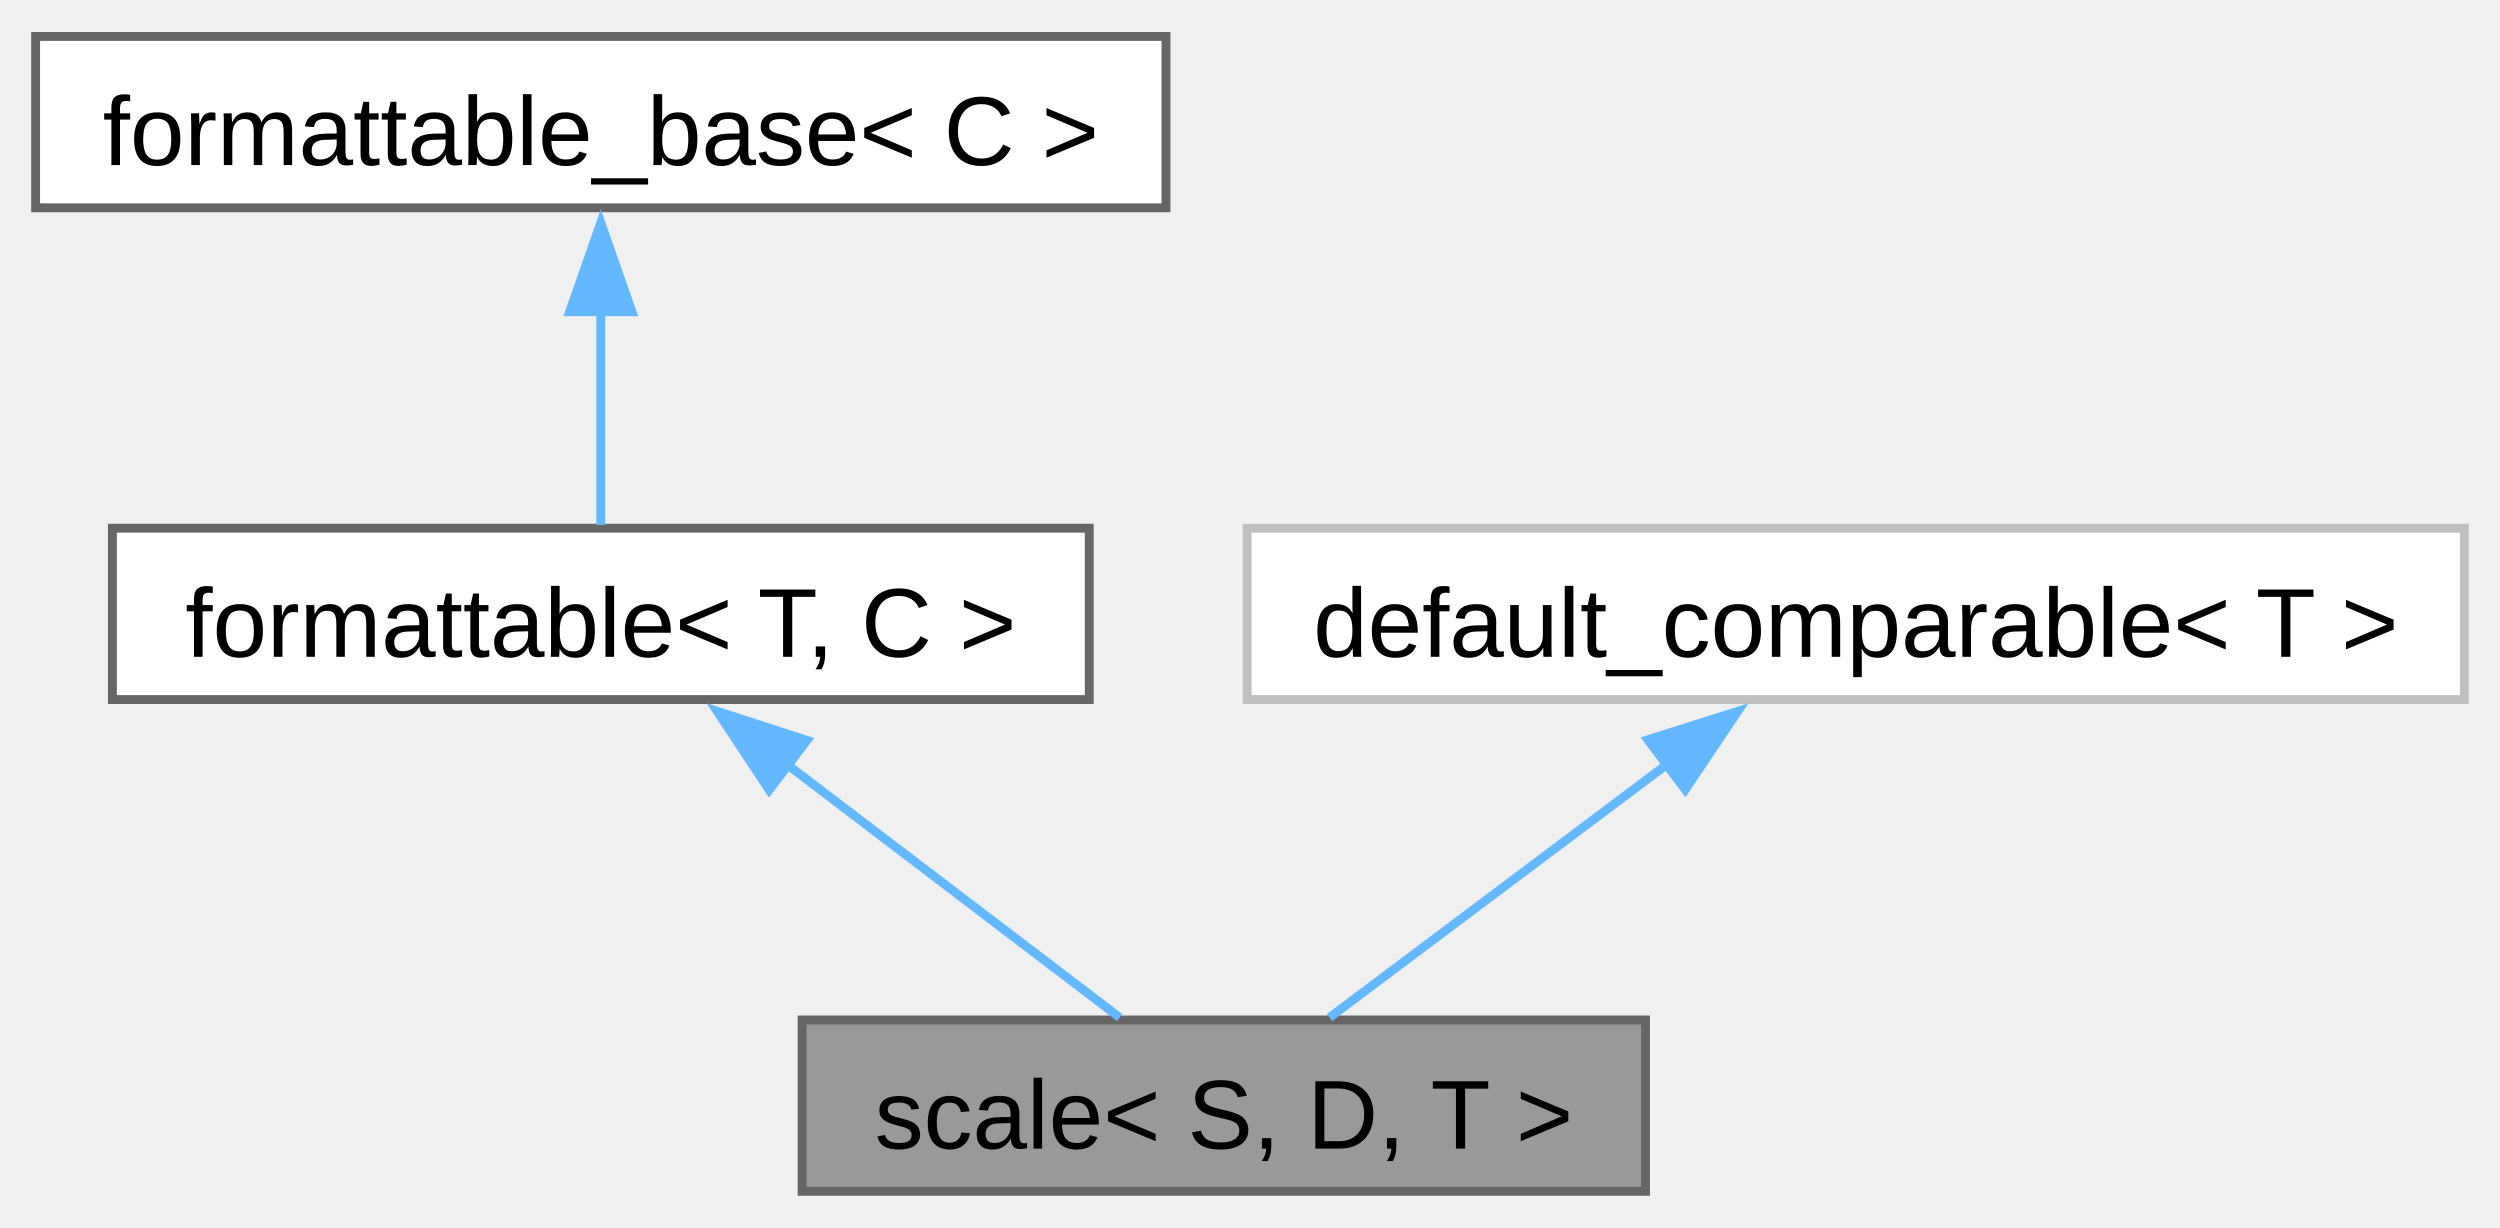
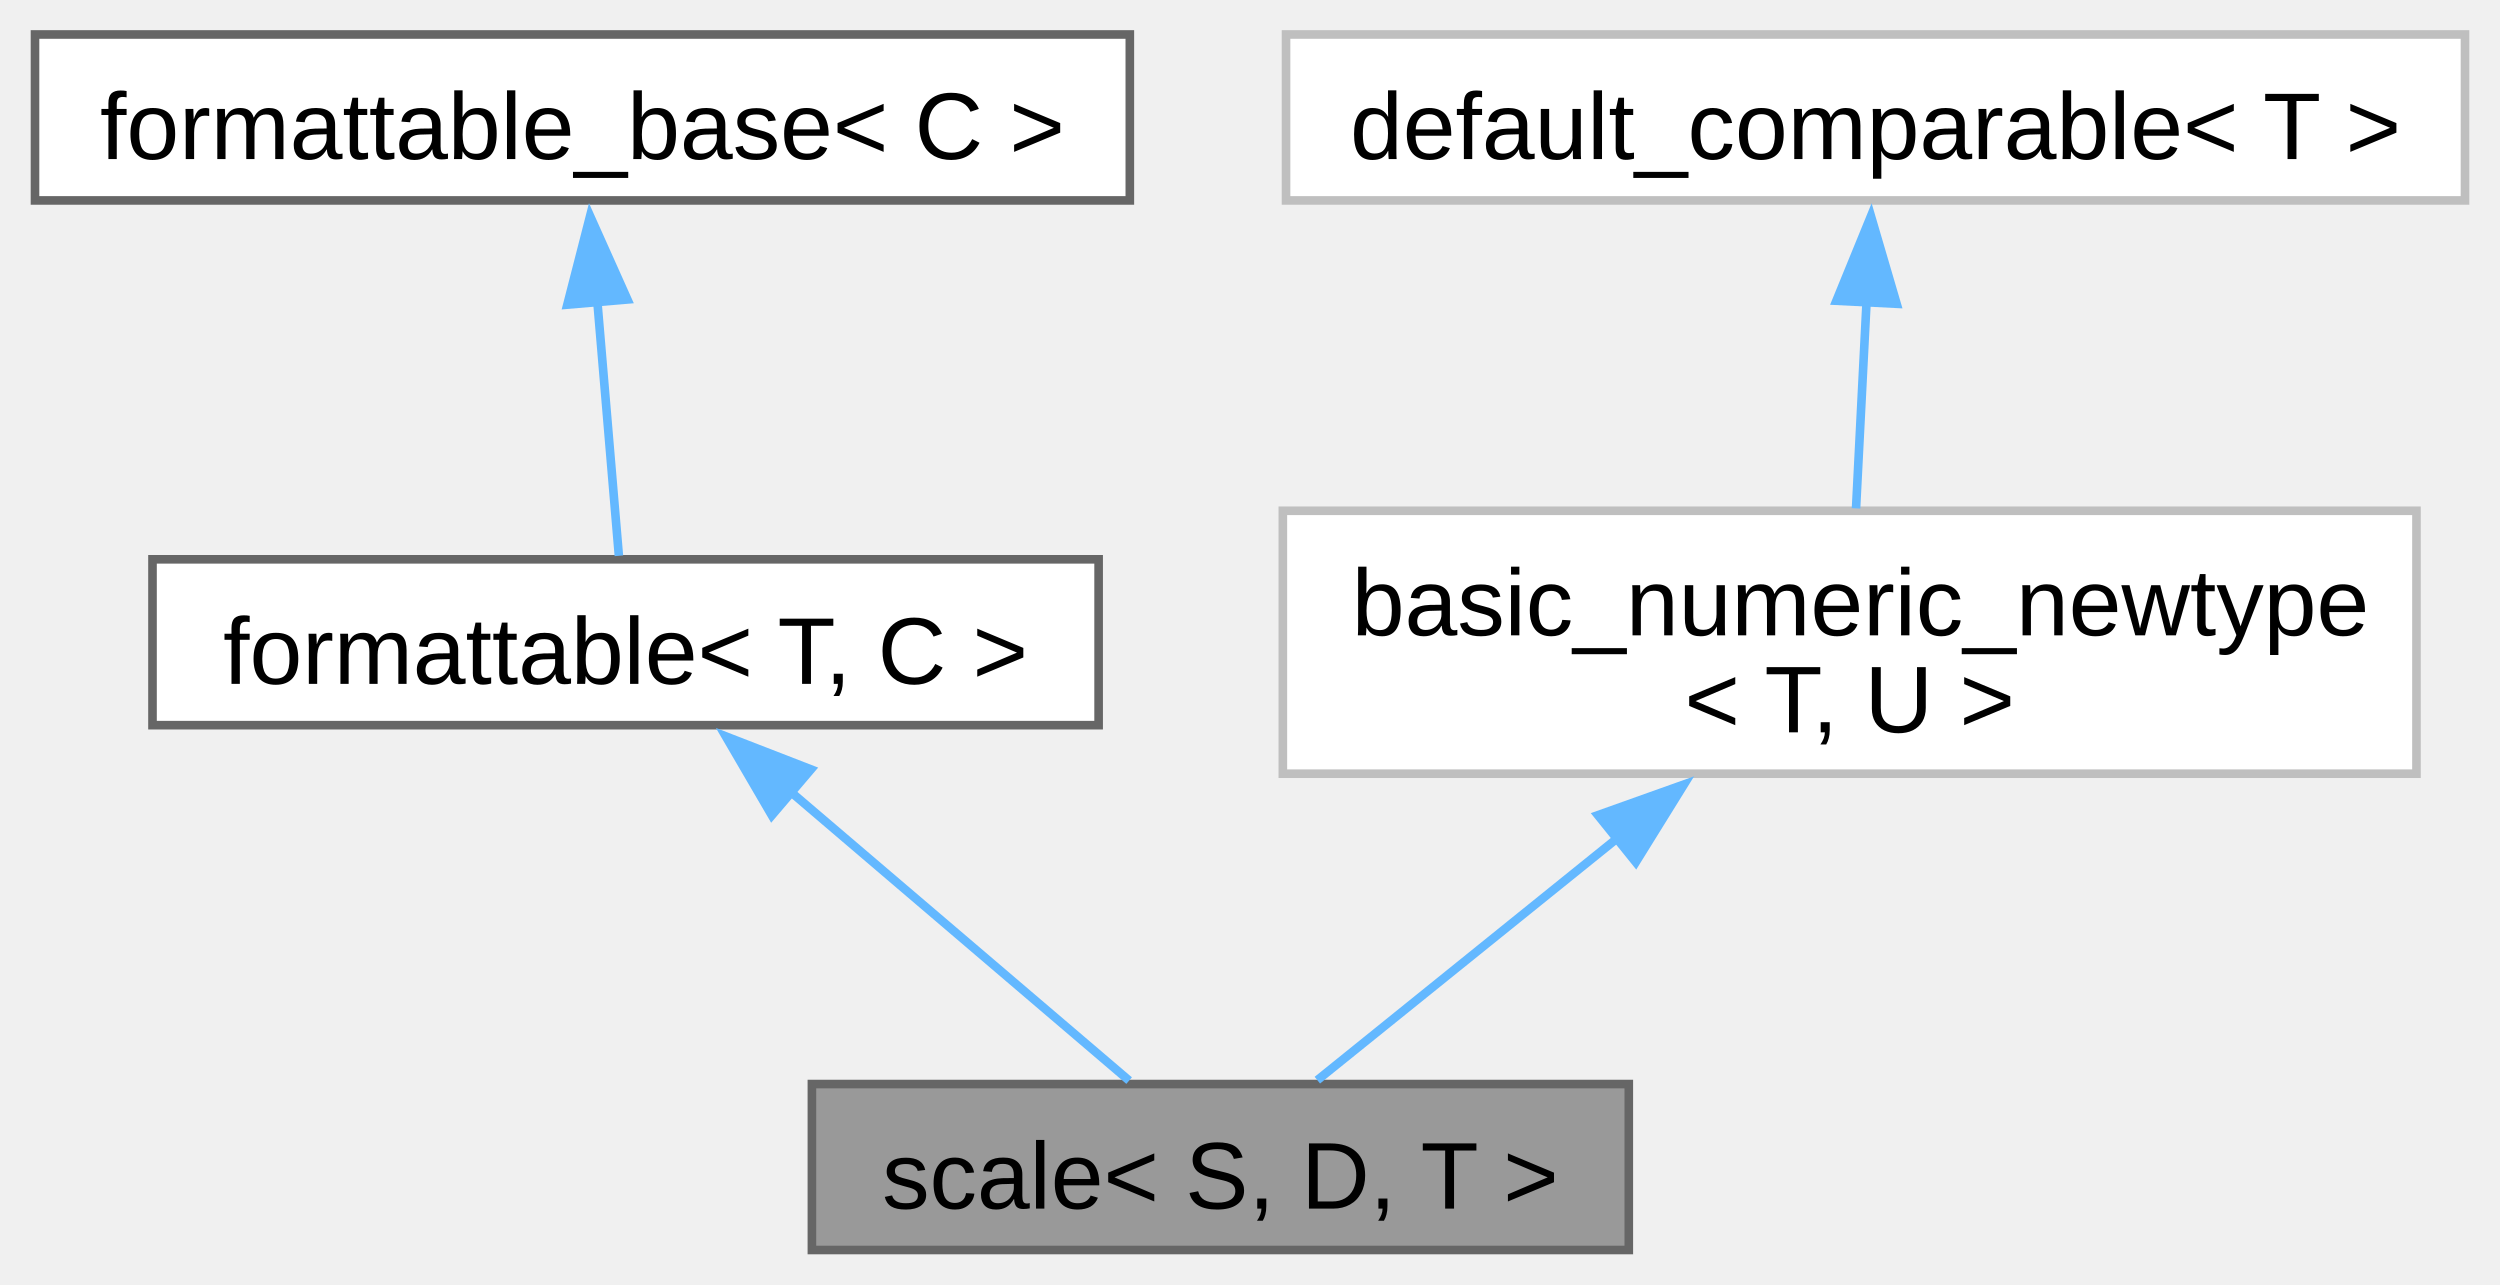
- <svg xmlns="http://www.w3.org/2000/svg" xmlns:xlink="http://www.w3.org/1999/xlink" width="281pt" height="138pt" viewBox="0.00 0.00 280.88 137.75">
-   <g id="graph0" class="graph" transform="scale(1 1) rotate(0) translate(4 133.75)">
+ <svg xmlns="http://www.w3.org/2000/svg" xmlns:xlink="http://www.w3.org/1999/xlink" width="290pt" height="149pt" viewBox="0.00 0.00 289.88 149.00">
+   <g id="graph0" class="graph" transform="scale(1 1) rotate(0) translate(4 145)">
    <g id="Node000001" class="node">
      <g id="a_Node000001">
        <a xlink:title="A scaling factor between two different units of measurement.">
-           <polygon fill="#999999" stroke="#666666" points="180.88,-19.25 86.12,-19.25 86.12,0 180.88,0 180.88,-19.25" />
-           <text text-anchor="middle" x="133.5" y="-4.8" font-family="Arial" font-size="11.00">scale&lt; S, D, T &gt;</text>
+           <polygon fill="#999999" stroke="#666666" points="184.88,-19.25 90.12,-19.25 90.12,0 184.88,0 184.88,-19.25" />
+           <text text-anchor="middle" x="137.5" y="-4.8" font-family="Arial" font-size="11.00">scale&lt; S, D, T &gt;</text>
        </a>
      </g>
    </g>
    <g id="Node000002" class="node">
      <g id="a_Node000002">
        <a xlink:href="../../db/d59/structfloppy_1_1traits_1_1formattable.html" target="_top" xlink:title="Allows type to be converted to string and printed via standard streams or fmt.">
-           <polygon fill="white" stroke="#666666" points="118.38,-74.5 8.63,-74.5 8.63,-55.25 118.38,-55.25 118.38,-74.5" />
-           <text text-anchor="middle" x="63.5" y="-60.05" font-family="Arial" font-size="11.00">formattable&lt; T, C &gt;</text>
+           <polygon fill="white" stroke="#666666" points="123.38,-80.12 13.63,-80.12 13.63,-60.88 123.38,-60.88 123.38,-80.12" />
+           <text text-anchor="middle" x="68.5" y="-65.67" font-family="Arial" font-size="11.00">formattable&lt; T, C &gt;</text>
        </a>
      </g>
    </g>
    <g id="edge1_Node000001_Node000002" class="edge">
      <g id="a_edge1_Node000001_Node000002">
        <a xlink:title=" ">
-           <path fill="none" stroke="#63b8ff" d="M84.45,-47.94C96.67,-38.64 111.64,-27.26 121.8,-19.52" />
-           <polygon fill="#63b8ff" stroke="#63b8ff" points="82.42,-45.09 76.58,-53.93 86.66,-50.66 82.42,-45.09" />
+           <path fill="none" stroke="#63b8ff" d="M87.47,-53.31C100.19,-42.46 116.45,-28.59 126.92,-19.65" />
+           <polygon fill="#63b8ff" stroke="#63b8ff" points="85.47,-50.42 80.13,-59.58 90.01,-55.75 85.47,-50.42" />
        </a>
      </g>
    </g>
    <g id="Node000003" class="node">
      <g id="a_Node000003">
        <a xlink:href="../../d5/d4f/structfloppy_1_1traits_1_1detail_1_1formattable__base.html" target="_top" xlink:title="Interface, providing to_string method.">
-           <polygon fill="white" stroke="#666666" points="127,-129.75 0,-129.75 0,-110.5 127,-110.5 127,-129.75" />
-           <text text-anchor="middle" x="63.5" y="-115.3" font-family="Arial" font-size="11.00">formattable_base&lt; C &gt;</text>
+           <polygon fill="white" stroke="#666666" points="127,-141 0,-141 0,-121.75 127,-121.75 127,-141" />
+           <text text-anchor="middle" x="63.5" y="-126.55" font-family="Arial" font-size="11.00">formattable_base&lt; C &gt;</text>
        </a>
      </g>
    </g>
    <g id="edge2_Node000002_Node000003" class="edge">
      <g id="a_edge2_Node000002_Node000003">
        <a xlink:title=" ">
-           <path fill="none" stroke="#63b8ff" d="M63.5,-98.88C63.5,-90.59 63.5,-81.42 63.5,-74.86" />
-           <polygon fill="#63b8ff" stroke="#63b8ff" points="60,-98.82 63.5,-108.82 67,-98.82 60,-98.82" />
+           <path fill="none" stroke="#63b8ff" d="M65.21,-110.28C66.06,-100.17 67.06,-88.42 67.73,-80.53" />
+           <polygon fill="#63b8ff" stroke="#63b8ff" points="61.75,-109.66 64.39,-119.93 68.72,-110.26 61.75,-109.66" />
        </a>
      </g>
    </g>
    <g id="Node000004" class="node">
      <g id="a_Node000004">
-         <a xlink:href="../../d0/d3b/structfloppy_1_1math_1_1detail_1_1default__comparable.html" target="_top" xlink:title=" ">
-           <polygon fill="white" stroke="#bfbfbf" points="272.88,-74.5 136.12,-74.5 136.12,-55.25 272.88,-55.25 272.88,-74.5" />
-           <text text-anchor="middle" x="204.5" y="-60.05" font-family="Arial" font-size="11.00">default_comparable&lt; T &gt;</text>
+         <a xlink:href="../../d8/d03/structfloppy_1_1math_1_1detail_1_1basic__numeric__newtype.html" target="_top" xlink:title=" ">
+           <polygon fill="white" stroke="#bfbfbf" points="276.25,-85.75 144.75,-85.75 144.75,-55.25 276.25,-55.25 276.25,-85.75" />
+           <text text-anchor="start" x="152.75" y="-71.3" font-family="Arial" font-size="11.00">basic_numeric_newtype</text>
+           <text text-anchor="middle" x="210.5" y="-60.05" font-family="Arial" font-size="11.00">&lt; T, U &gt;</text>
        </a>
      </g>
    </g>
    <g id="edge3_Node000001_Node000004" class="edge">
      <g id="a_edge3_Node000001_Node000004">
        <a xlink:title=" ">
-           <path fill="none" stroke="#63b8ff" d="M183.25,-47.94C170.86,-38.64 155.68,-27.26 145.37,-19.52" />
-           <polygon fill="#63b8ff" stroke="#63b8ff" points="181.14,-50.73 191.24,-53.93 185.34,-45.13 181.14,-50.73" />
+           <path fill="none" stroke="#63b8ff" d="M183.63,-47.83C171.59,-38.12 158.04,-27.19 148.75,-19.7" />
+           <polygon fill="#63b8ff" stroke="#63b8ff" points="181.3,-50.44 191.28,-54 185.69,-44.99 181.3,-50.44" />
+         </a>
+       </g>
+     </g>
+     <g id="Node000005" class="node">
+       <g id="a_Node000005">
+         <a xlink:href="../../d0/d3b/structfloppy_1_1math_1_1detail_1_1default__comparable.html" target="_top" xlink:title=" ">
+           <polygon fill="white" stroke="#bfbfbf" points="281.88,-141 145.12,-141 145.12,-121.75 281.88,-121.75 281.88,-141" />
+           <text text-anchor="middle" x="213.5" y="-126.55" font-family="Arial" font-size="11.00">default_comparable&lt; T &gt;</text>
+         </a>
+       </g>
+     </g>
+     <g id="edge4_Node000004_Node000005" class="edge">
+       <g id="a_edge4_Node000004_Node000005">
+         <a xlink:title=" ">
+           <path fill="none" stroke="#63b8ff" d="M212.47,-110.17C212.07,-102.24 211.61,-93.31 211.24,-86.03" />
+           <polygon fill="#63b8ff" stroke="#63b8ff" points="208.96,-110.11 212.97,-119.92 215.95,-109.76 208.96,-110.11" />
        </a>
      </g>
    </g>
  </g>
</svg>
